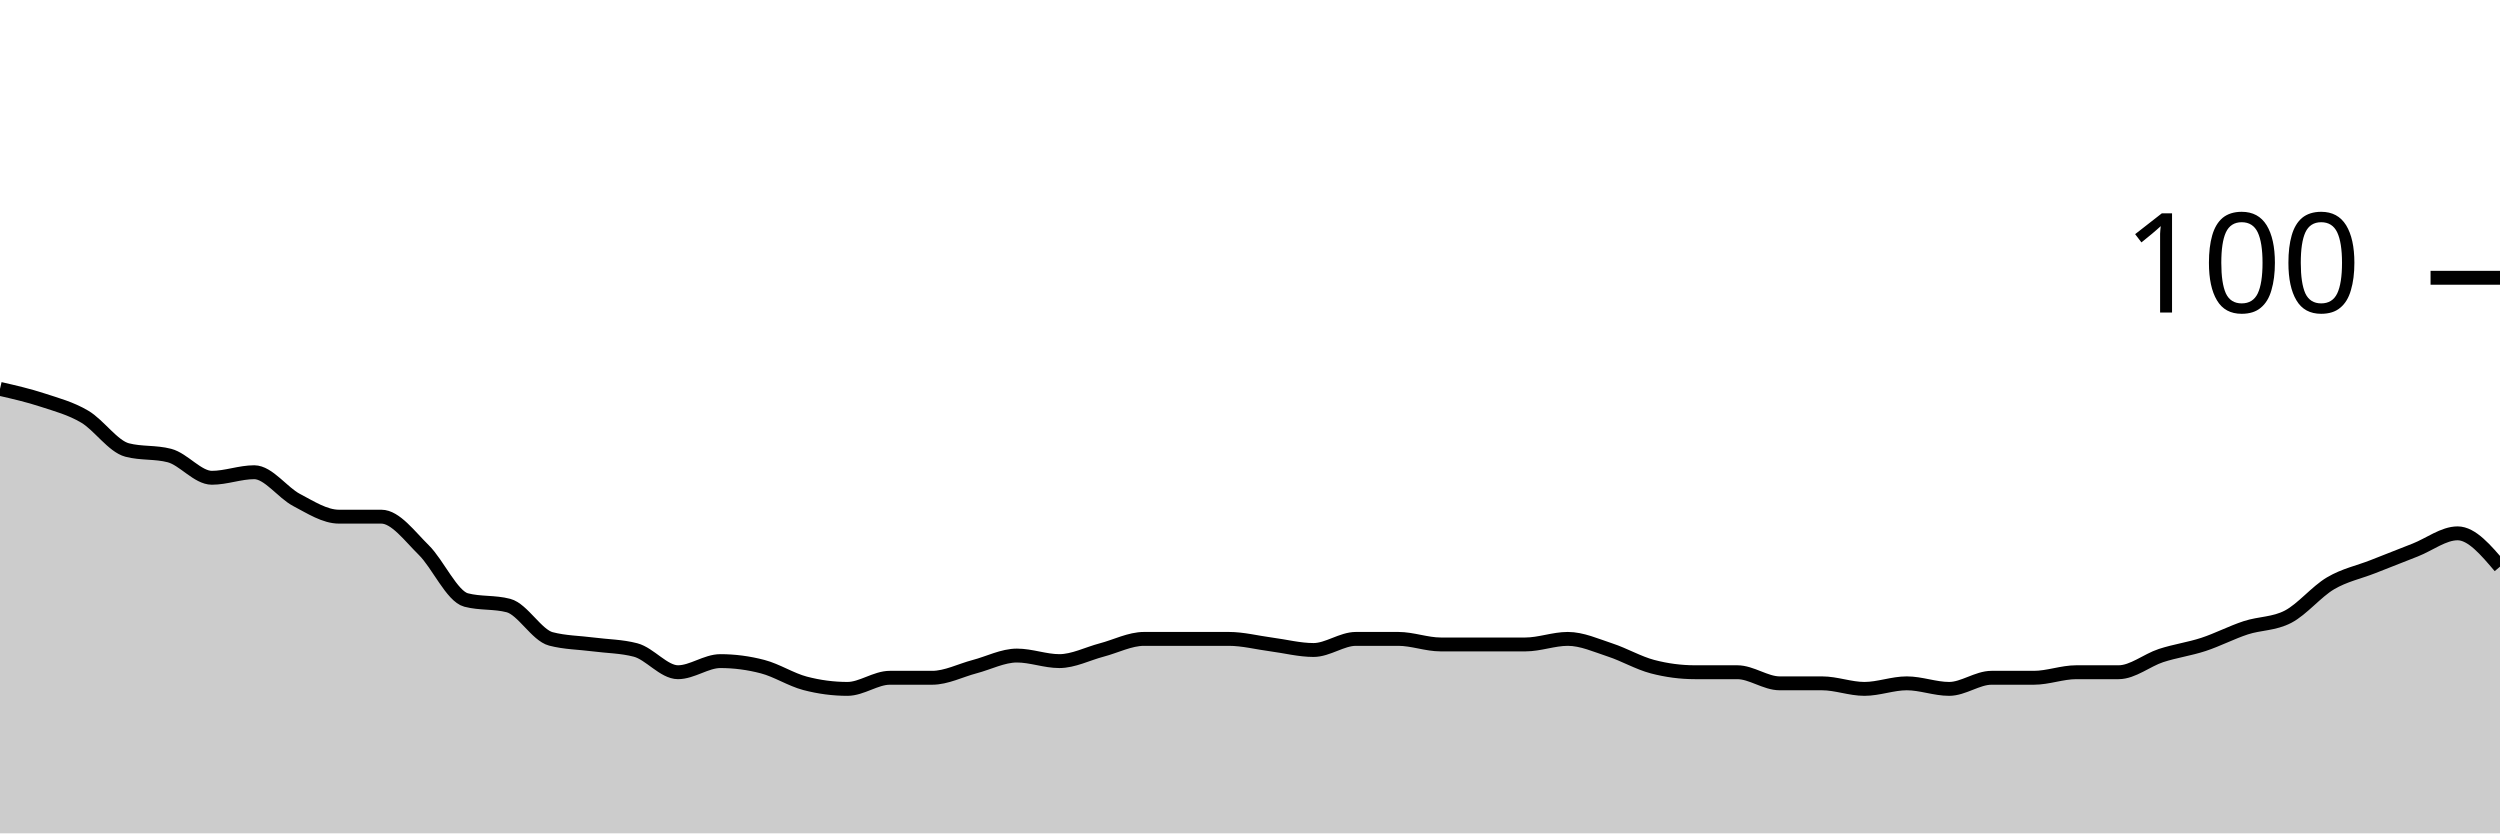
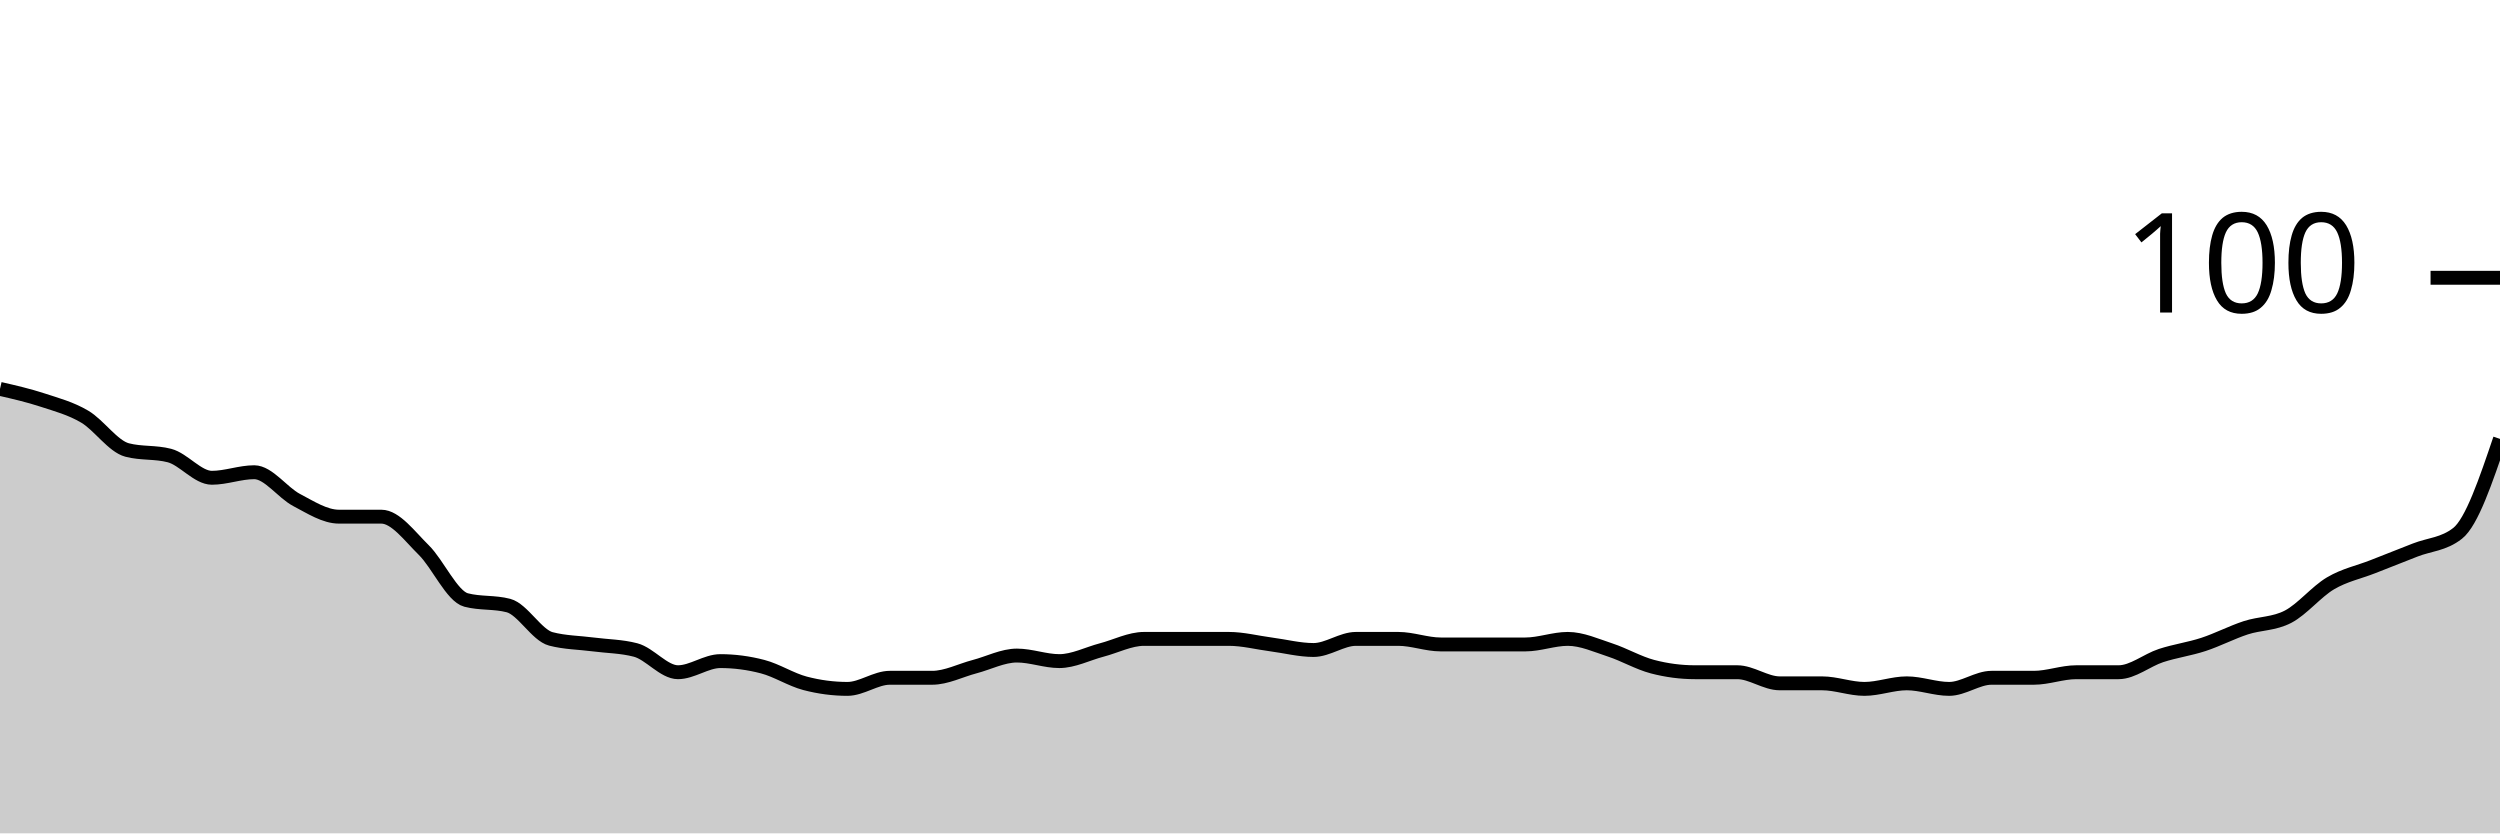
<svg xmlns="http://www.w3.org/2000/svg" viewBox="0 0 180 60">
  <g transform="translate(0,20)">
-     <path class="area" fill="rgba(0, 0, 0, 0.2)" d="M0,8C1.017,8.233,2.034,8.467,3.051,8.8C4.068,9.133,5.085,9.4,6.102,10C7.119,10.6,8.136,12.133,9.153,12.4C10.169,12.667,11.186,12.533,12.203,12.8C13.22,13.067,14.237,14.4,15.254,14.4C16.271,14.4,17.288,14,18.305,14C19.322,14,20.339,15.467,21.356,16C22.373,16.533,23.39,17.2,24.407,17.2C25.424,17.2,26.441,17.2,27.458,17.2C28.475,17.2,29.492,18.6,30.508,19.6C31.525,20.6,32.542,22.933,33.559,23.2C34.576,23.467,35.593,23.333,36.61,23.6C37.627,23.867,38.644,25.733,39.661,26C40.678,26.267,41.695,26.267,42.712,26.4C43.729,26.533,44.746,26.533,45.763,26.8C46.78,27.067,47.797,28.4,48.814,28.4C49.831,28.4,50.847,27.6,51.864,27.6C52.881,27.6,53.898,27.733,54.915,28C55.932,28.267,56.949,28.933,57.966,29.2C58.983,29.467,60,29.6,61.017,29.6C62.034,29.6,63.051,28.8,64.068,28.8C65.085,28.8,66.102,28.8,67.119,28.8C68.136,28.8,69.153,28.267,70.169,28C71.186,27.733,72.203,27.2,73.22,27.2C74.237,27.2,75.254,27.6,76.271,27.6C77.288,27.6,78.305,27.067,79.322,26.8C80.339,26.533,81.356,26,82.373,26C83.39,26,84.407,26,85.424,26C86.441,26,87.458,26,88.475,26C89.492,26,90.508,26.267,91.525,26.4C92.542,26.533,93.559,26.8,94.576,26.8C95.593,26.8,96.61,26,97.627,26C98.644,26,99.661,26,100.678,26C101.695,26,102.712,26.4,103.729,26.4C104.746,26.4,105.763,26.4,106.78,26.4C107.797,26.4,108.814,26.4,109.831,26.4C110.847,26.4,111.864,26,112.881,26C113.898,26,114.915,26.467,115.932,26.8C116.949,27.133,117.966,27.733,118.983,28C120,28.267,121.017,28.4,122.034,28.4C123.051,28.4,124.068,28.4,125.085,28.4C126.102,28.4,127.119,29.2,128.136,29.2C129.153,29.2,130.169,29.2,131.186,29.2C132.203,29.2,133.22,29.6,134.237,29.6C135.254,29.6,136.271,29.2,137.288,29.2C138.305,29.2,139.322,29.6,140.339,29.6C141.356,29.6,142.373,28.8,143.39,28.8C144.407,28.8,145.424,28.8,146.441,28.8C147.458,28.8,148.475,28.4,149.492,28.4C150.508,28.4,151.525,28.4,152.542,28.4C153.559,28.4,154.576,27.533,155.593,27.2C156.61,26.867,157.627,26.733,158.644,26.4C159.661,26.067,160.678,25.533,161.695,25.2C162.712,24.867,163.729,24.933,164.746,24.4C165.763,23.867,166.78,22.6,167.797,22C168.814,21.4,169.831,21.2,170.847,20.8C171.864,20.4,172.881,20,173.898,19.6C174.915,19.2,175.932,18.4,176.949,18.4C177.966,18.4,178.983,19.6,180,20.8L180,40C178.983,40,177.966,40,176.949,40C175.932,40,174.915,40,173.898,40C172.881,40,171.864,40,170.847,40C169.831,40,168.814,40,167.797,40C166.78,40,165.763,40,164.746,40C163.729,40,162.712,40,161.695,40C160.678,40,159.661,40,158.644,40C157.627,40,156.61,40,155.593,40C154.576,40,153.559,40,152.542,40C151.525,40,150.508,40,149.492,40C148.475,40,147.458,40,146.441,40C145.424,40,144.407,40,143.39,40C142.373,40,141.356,40,140.339,40C139.322,40,138.305,40,137.288,40C136.271,40,135.254,40,134.237,40C133.22,40,132.203,40,131.186,40C130.169,40,129.153,40,128.136,40C127.119,40,126.102,40,125.085,40C124.068,40,123.051,40,122.034,40C121.017,40,120,40,118.983,40C117.966,40,116.949,40,115.932,40C114.915,40,113.898,40,112.881,40C111.864,40,110.847,40,109.831,40C108.814,40,107.797,40,106.78,40C105.763,40,104.746,40,103.729,40C102.712,40,101.695,40,100.678,40C99.661,40,98.644,40,97.627,40C96.61,40,95.593,40,94.576,40C93.559,40,92.542,40,91.525,40C90.508,40,89.492,40,88.475,40C87.458,40,86.441,40,85.424,40C84.407,40,83.39,40,82.373,40C81.356,40,80.339,40,79.322,40C78.305,40,77.288,40,76.271,40C75.254,40,74.237,40,73.22,40C72.203,40,71.186,40,70.169,40C69.153,40,68.136,40,67.119,40C66.102,40,65.085,40,64.068,40C63.051,40,62.034,40,61.017,40C60,40,58.983,40,57.966,40C56.949,40,55.932,40,54.915,40C53.898,40,52.881,40,51.864,40C50.847,40,49.831,40,48.814,40C47.797,40,46.78,40,45.763,40C44.746,40,43.729,40,42.712,40C41.695,40,40.678,40,39.661,40C38.644,40,37.627,40,36.61,40C35.593,40,34.576,40,33.559,40C32.542,40,31.525,40,30.508,40C29.492,40,28.475,40,27.458,40C26.441,40,25.424,40,24.407,40C23.39,40,22.373,40,21.356,40C20.339,40,19.322,40,18.305,40C17.288,40,16.271,40,15.254,40C14.237,40,13.22,40,12.203,40C11.186,40,10.169,40,9.153,40C8.136,40,7.119,40,6.102,40C5.085,40,4.068,40,3.051,40C2.034,40,1.017,40,0,40Z" />
-     <path class="line" stroke="black" fill="none" d="M0,8C1.017,8.233,2.034,8.467,3.051,8.8C4.068,9.133,5.085,9.4,6.102,10C7.119,10.6,8.136,12.133,9.153,12.4C10.169,12.667,11.186,12.533,12.203,12.8C13.22,13.067,14.237,14.4,15.254,14.4C16.271,14.4,17.288,14,18.305,14C19.322,14,20.339,15.467,21.356,16C22.373,16.533,23.39,17.2,24.407,17.2C25.424,17.2,26.441,17.2,27.458,17.2C28.475,17.2,29.492,18.6,30.508,19.6C31.525,20.6,32.542,22.933,33.559,23.2C34.576,23.467,35.593,23.333,36.61,23.6C37.627,23.867,38.644,25.733,39.661,26C40.678,26.267,41.695,26.267,42.712,26.4C43.729,26.533,44.746,26.533,45.763,26.8C46.78,27.067,47.797,28.4,48.814,28.4C49.831,28.4,50.847,27.6,51.864,27.6C52.881,27.6,53.898,27.733,54.915,28C55.932,28.267,56.949,28.933,57.966,29.2C58.983,29.467,60,29.6,61.017,29.6C62.034,29.6,63.051,28.8,64.068,28.8C65.085,28.8,66.102,28.8,67.119,28.8C68.136,28.8,69.153,28.267,70.169,28C71.186,27.733,72.203,27.2,73.22,27.2C74.237,27.2,75.254,27.6,76.271,27.6C77.288,27.6,78.305,27.067,79.322,26.8C80.339,26.533,81.356,26,82.373,26C83.39,26,84.407,26,85.424,26C86.441,26,87.458,26,88.475,26C89.492,26,90.508,26.267,91.525,26.4C92.542,26.533,93.559,26.8,94.576,26.8C95.593,26.8,96.61,26,97.627,26C98.644,26,99.661,26,100.678,26C101.695,26,102.712,26.4,103.729,26.4C104.746,26.4,105.763,26.4,106.78,26.4C107.797,26.4,108.814,26.4,109.831,26.4C110.847,26.4,111.864,26,112.881,26C113.898,26,114.915,26.467,115.932,26.8C116.949,27.133,117.966,27.733,118.983,28C120,28.267,121.017,28.4,122.034,28.4C123.051,28.4,124.068,28.4,125.085,28.4C126.102,28.4,127.119,29.2,128.136,29.2C129.153,29.2,130.169,29.2,131.186,29.2C132.203,29.2,133.22,29.6,134.237,29.6C135.254,29.6,136.271,29.2,137.288,29.2C138.305,29.2,139.322,29.6,140.339,29.6C141.356,29.6,142.373,28.8,143.39,28.8C144.407,28.8,145.424,28.8,146.441,28.8C147.458,28.8,148.475,28.4,149.492,28.4C150.508,28.4,151.525,28.4,152.542,28.4C153.559,28.4,154.576,27.533,155.593,27.2C156.61,26.867,157.627,26.733,158.644,26.4C159.661,26.067,160.678,25.533,161.695,25.2C162.712,24.867,163.729,24.933,164.746,24.4C165.763,23.867,166.78,22.6,167.797,22C168.814,21.4,169.831,21.2,170.847,20.8C171.864,20.4,172.881,20,173.898,19.6C174.915,19.2,175.932,18.4,176.949,18.4C177.966,18.4,178.983,19.6,180,20.8" />
+     <path class="area" fill="rgba(0, 0, 0, 0.2)" d="M0,8C1.017,8.233,2.034,8.467,3.051,8.8C4.068,9.133,5.085,9.4,6.102,10C7.119,10.6,8.136,12.133,9.153,12.4C10.169,12.667,11.186,12.533,12.203,12.8C13.22,13.067,14.237,14.4,15.254,14.4C16.271,14.4,17.288,14,18.305,14C19.322,14,20.339,15.467,21.356,16C22.373,16.533,23.39,17.2,24.407,17.2C25.424,17.2,26.441,17.2,27.458,17.2C28.475,17.2,29.492,18.6,30.508,19.6C31.525,20.6,32.542,22.933,33.559,23.2C34.576,23.467,35.593,23.333,36.61,23.6C37.627,23.867,38.644,25.733,39.661,26C40.678,26.267,41.695,26.267,42.712,26.4C43.729,26.533,44.746,26.533,45.763,26.8C46.78,27.067,47.797,28.4,48.814,28.4C49.831,28.4,50.847,27.6,51.864,27.6C52.881,27.6,53.898,27.733,54.915,28C55.932,28.267,56.949,28.933,57.966,29.2C58.983,29.467,60,29.6,61.017,29.6C62.034,29.6,63.051,28.8,64.068,28.8C65.085,28.8,66.102,28.8,67.119,28.8C68.136,28.8,69.153,28.267,70.169,28C71.186,27.733,72.203,27.2,73.22,27.2C74.237,27.2,75.254,27.6,76.271,27.6C77.288,27.6,78.305,27.067,79.322,26.8C80.339,26.533,81.356,26,82.373,26C83.39,26,84.407,26,85.424,26C86.441,26,87.458,26,88.475,26C89.492,26,90.508,26.267,91.525,26.4C92.542,26.533,93.559,26.8,94.576,26.8C95.593,26.8,96.61,26,97.627,26C98.644,26,99.661,26,100.678,26C101.695,26,102.712,26.4,103.729,26.4C104.746,26.4,105.763,26.4,106.78,26.4C107.797,26.4,108.814,26.4,109.831,26.4C110.847,26.4,111.864,26,112.881,26C113.898,26,114.915,26.467,115.932,26.8C116.949,27.133,117.966,27.733,118.983,28C120,28.267,121.017,28.4,122.034,28.4C123.051,28.4,124.068,28.4,125.085,28.4C126.102,28.4,127.119,29.2,128.136,29.2C129.153,29.2,130.169,29.2,131.186,29.2C132.203,29.2,133.22,29.6,134.237,29.6C135.254,29.6,136.271,29.2,137.288,29.2C138.305,29.2,139.322,29.6,140.339,29.6C141.356,29.6,142.373,28.8,143.39,28.8C144.407,28.8,145.424,28.8,146.441,28.8C147.458,28.8,148.475,28.4,149.492,28.4C150.508,28.4,151.525,28.4,152.542,28.4C153.559,28.4,154.576,27.533,155.593,27.2C156.61,26.867,157.627,26.733,158.644,26.4C159.661,26.067,160.678,25.533,161.695,25.2C162.712,24.867,163.729,24.933,164.746,24.4C165.763,23.867,166.78,22.6,167.797,22C168.814,21.4,169.831,21.2,170.847,20.8C171.864,20.4,172.881,20,173.898,19.6C174.915,19.2,175.932,19.2,176.949,18.4C177.966,17.6,178.983,14.6,180,11.6L180,40C178.983,40,177.966,40,176.949,40C175.932,40,174.915,40,173.898,40C172.881,40,171.864,40,170.847,40C169.831,40,168.814,40,167.797,40C166.78,40,165.763,40,164.746,40C163.729,40,162.712,40,161.695,40C160.678,40,159.661,40,158.644,40C157.627,40,156.61,40,155.593,40C154.576,40,153.559,40,152.542,40C151.525,40,150.508,40,149.492,40C148.475,40,147.458,40,146.441,40C145.424,40,144.407,40,143.39,40C142.373,40,141.356,40,140.339,40C139.322,40,138.305,40,137.288,40C136.271,40,135.254,40,134.237,40C133.22,40,132.203,40,131.186,40C130.169,40,129.153,40,128.136,40C127.119,40,126.102,40,125.085,40C124.068,40,123.051,40,122.034,40C121.017,40,120,40,118.983,40C117.966,40,116.949,40,115.932,40C114.915,40,113.898,40,112.881,40C111.864,40,110.847,40,109.831,40C108.814,40,107.797,40,106.78,40C105.763,40,104.746,40,103.729,40C102.712,40,101.695,40,100.678,40C99.661,40,98.644,40,97.627,40C96.61,40,95.593,40,94.576,40C93.559,40,92.542,40,91.525,40C90.508,40,89.492,40,88.475,40C87.458,40,86.441,40,85.424,40C84.407,40,83.39,40,82.373,40C81.356,40,80.339,40,79.322,40C78.305,40,77.288,40,76.271,40C75.254,40,74.237,40,73.22,40C72.203,40,71.186,40,70.169,40C69.153,40,68.136,40,67.119,40C66.102,40,65.085,40,64.068,40C63.051,40,62.034,40,61.017,40C60,40,58.983,40,57.966,40C56.949,40,55.932,40,54.915,40C53.898,40,52.881,40,51.864,40C50.847,40,49.831,40,48.814,40C47.797,40,46.78,40,45.763,40C44.746,40,43.729,40,42.712,40C41.695,40,40.678,40,39.661,40C38.644,40,37.627,40,36.61,40C35.593,40,34.576,40,33.559,40C32.542,40,31.525,40,30.508,40C29.492,40,28.475,40,27.458,40C26.441,40,25.424,40,24.407,40C23.39,40,22.373,40,21.356,40C20.339,40,19.322,40,18.305,40C17.288,40,16.271,40,15.254,40C14.237,40,13.22,40,12.203,40C11.186,40,10.169,40,9.153,40C8.136,40,7.119,40,6.102,40C5.085,40,4.068,40,3.051,40C2.034,40,1.017,40,0,40Z" />
+     <path class="line" stroke="black" fill="none" d="M0,8C1.017,8.233,2.034,8.467,3.051,8.8C4.068,9.133,5.085,9.4,6.102,10C7.119,10.6,8.136,12.133,9.153,12.4C10.169,12.667,11.186,12.533,12.203,12.8C13.22,13.067,14.237,14.4,15.254,14.4C16.271,14.4,17.288,14,18.305,14C19.322,14,20.339,15.467,21.356,16C22.373,16.533,23.39,17.2,24.407,17.2C25.424,17.2,26.441,17.2,27.458,17.2C28.475,17.2,29.492,18.6,30.508,19.6C31.525,20.6,32.542,22.933,33.559,23.2C34.576,23.467,35.593,23.333,36.61,23.6C37.627,23.867,38.644,25.733,39.661,26C40.678,26.267,41.695,26.267,42.712,26.4C43.729,26.533,44.746,26.533,45.763,26.8C46.78,27.067,47.797,28.4,48.814,28.4C49.831,28.4,50.847,27.6,51.864,27.6C52.881,27.6,53.898,27.733,54.915,28C55.932,28.267,56.949,28.933,57.966,29.2C58.983,29.467,60,29.6,61.017,29.6C62.034,29.6,63.051,28.8,64.068,28.8C65.085,28.8,66.102,28.8,67.119,28.8C68.136,28.8,69.153,28.267,70.169,28C71.186,27.733,72.203,27.2,73.22,27.2C74.237,27.2,75.254,27.6,76.271,27.6C77.288,27.6,78.305,27.067,79.322,26.8C80.339,26.533,81.356,26,82.373,26C83.39,26,84.407,26,85.424,26C86.441,26,87.458,26,88.475,26C89.492,26,90.508,26.267,91.525,26.4C92.542,26.533,93.559,26.8,94.576,26.8C95.593,26.8,96.61,26,97.627,26C98.644,26,99.661,26,100.678,26C101.695,26,102.712,26.4,103.729,26.4C104.746,26.4,105.763,26.4,106.78,26.4C107.797,26.4,108.814,26.4,109.831,26.4C110.847,26.4,111.864,26,112.881,26C113.898,26,114.915,26.467,115.932,26.8C116.949,27.133,117.966,27.733,118.983,28C120,28.267,121.017,28.4,122.034,28.4C123.051,28.4,124.068,28.4,125.085,28.4C126.102,28.4,127.119,29.2,128.136,29.2C129.153,29.2,130.169,29.2,131.186,29.2C132.203,29.2,133.22,29.6,134.237,29.6C135.254,29.6,136.271,29.2,137.288,29.2C138.305,29.2,139.322,29.6,140.339,29.6C141.356,29.6,142.373,28.8,143.39,28.8C144.407,28.8,145.424,28.8,146.441,28.8C147.458,28.8,148.475,28.4,149.492,28.4C150.508,28.4,151.525,28.4,152.542,28.4C153.559,28.4,154.576,27.533,155.593,27.2C156.61,26.867,157.627,26.733,158.644,26.4C159.661,26.067,160.678,25.533,161.695,25.2C162.712,24.867,163.729,24.933,164.746,24.4C165.763,23.867,166.78,22.6,167.797,22C168.814,21.4,169.831,21.2,170.847,20.8C171.864,20.4,172.881,20,173.898,19.6C174.915,19.2,175.932,19.2,176.949,18.4C177.966,17.6,178.983,14.6,180,11.6" />
    <path class="axis-ceiling" stroke-width="1" stroke="black" fill="none" d="M175,0L180,0" />
    <text class="axis-ceiling-label" font-family="sans-serif" text-anchor="end" font-size="10px" x="170" y="2.5">100</text>
  </g>
</svg>
